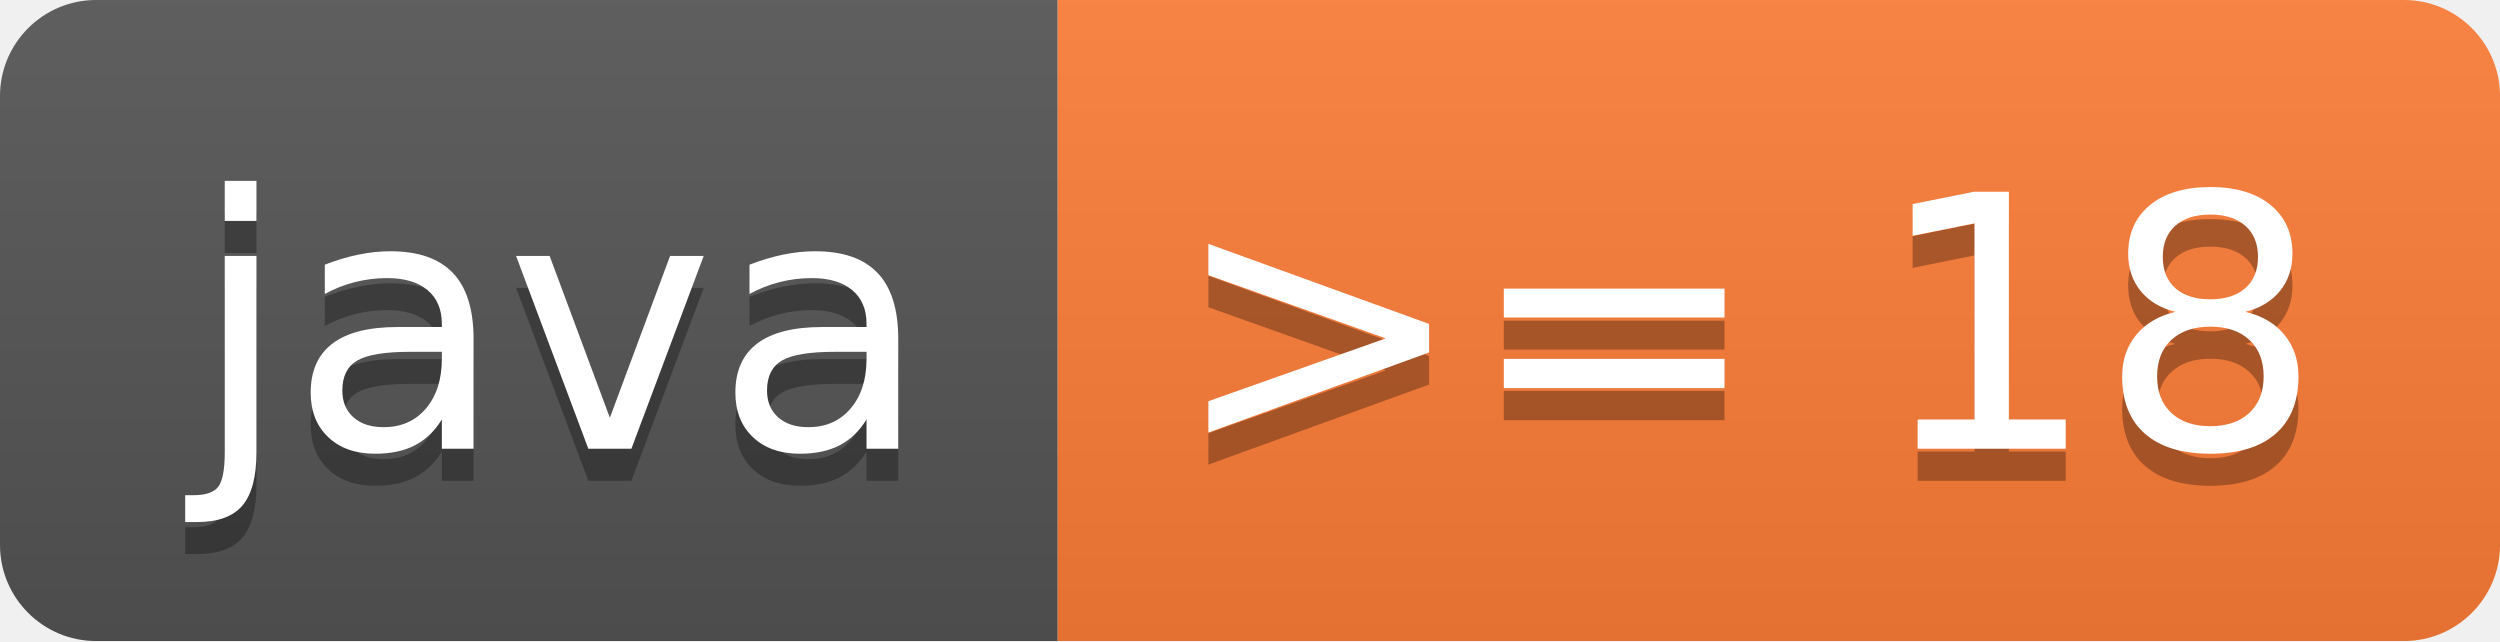
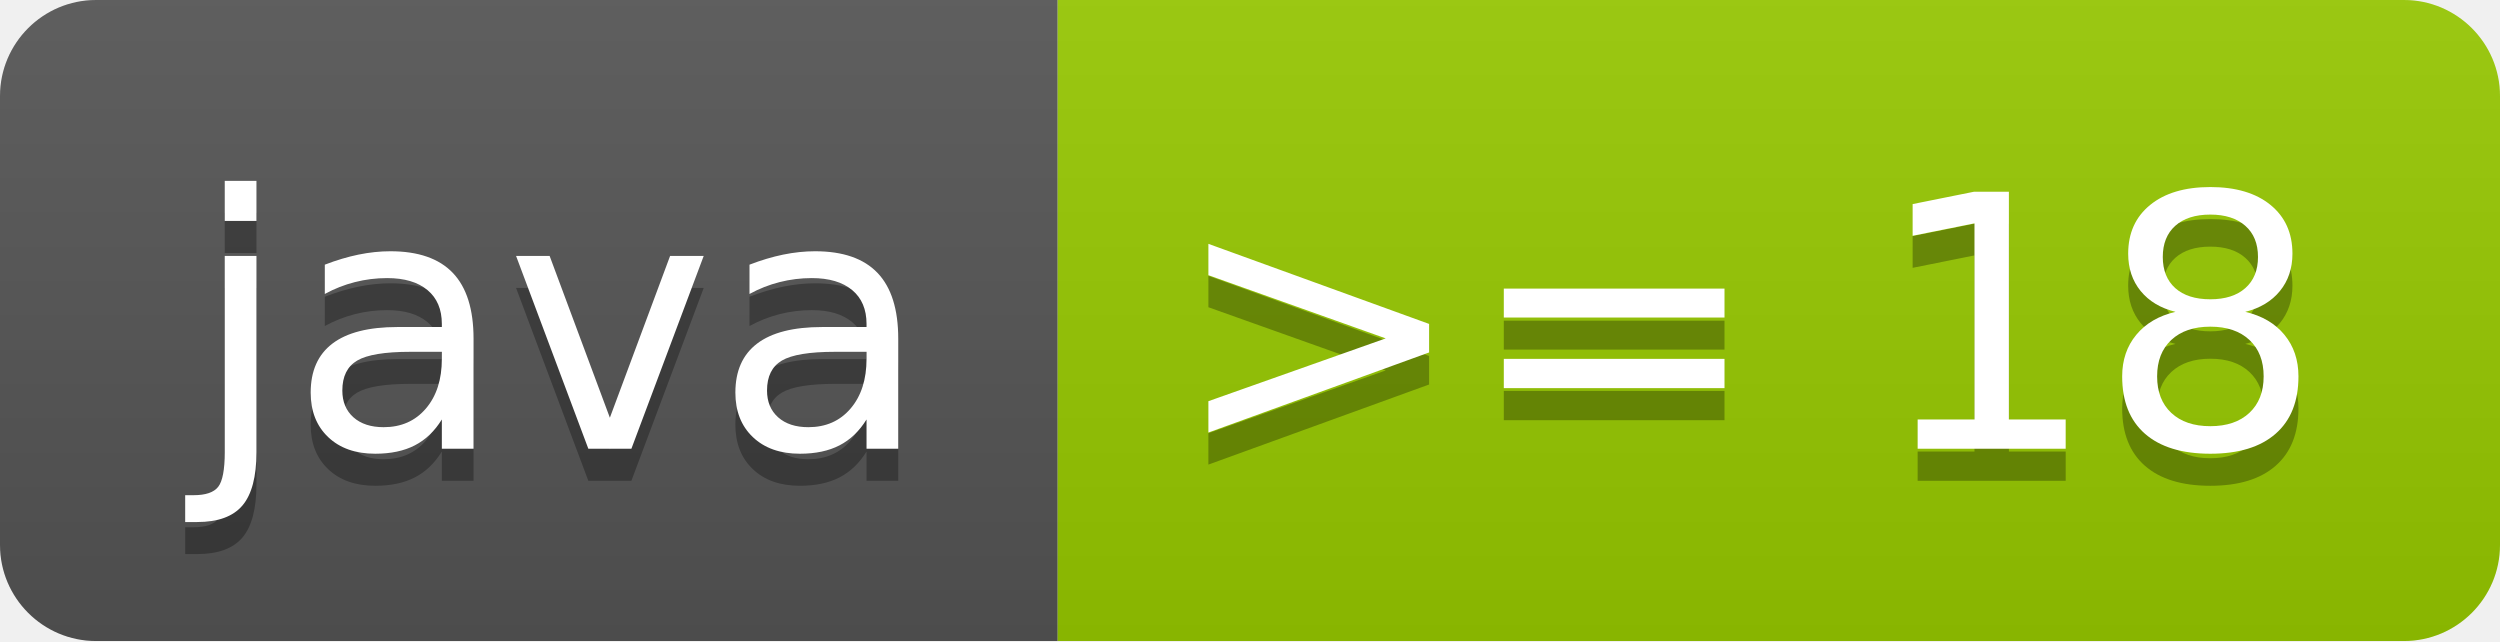
<svg xmlns="http://www.w3.org/2000/svg" width="78" height="20" role="img" aria-label="java: &gt;= 18">
  <linearGradient id="s" x2="0" y2="100%">
    <stop offset="0" stop-color="#bbb" stop-opacity=".1" />
    <stop offset="1" stop-opacity=".1" />
  </linearGradient>
  <clipPath id="r">
    <rect width="78" height="20" rx="3" fill="#fff" />
  </clipPath>
  <g clip-path="url(#r)">
    <rect width="33" height="20" fill="#555" />
-     <rect x="33" width="45" height="20" fill="#fe7d37" />
+     <rect x="33" width="45" height="20" fill="#97ca00" />
    <rect width="78" height="20" fill="url(#s)" />
  </g>
  <g fill="#fff" text-anchor="middle" font-family="Verdana,Geneva,DejaVu Sans,sans-serif" text-rendering="geometricPrecision" font-size="110">
    <text aria-hidden="true" x="175" y="150" fill="#010101" fill-opacity=".3" transform="scale(.1)" textLength="230">java</text>
    <text x="175" y="140" transform="scale(.1)" fill="#fff" textLength="230">java</text>
    <text aria-hidden="true" x="545" y="150" fill="#010101" fill-opacity=".3" transform="scale(.1)" textLength="350">&gt;= 18</text>
    <text x="545" y="140" transform="scale(.1)" fill="#fff" textLength="350">&gt;= 18</text>
  </g>
</svg>
